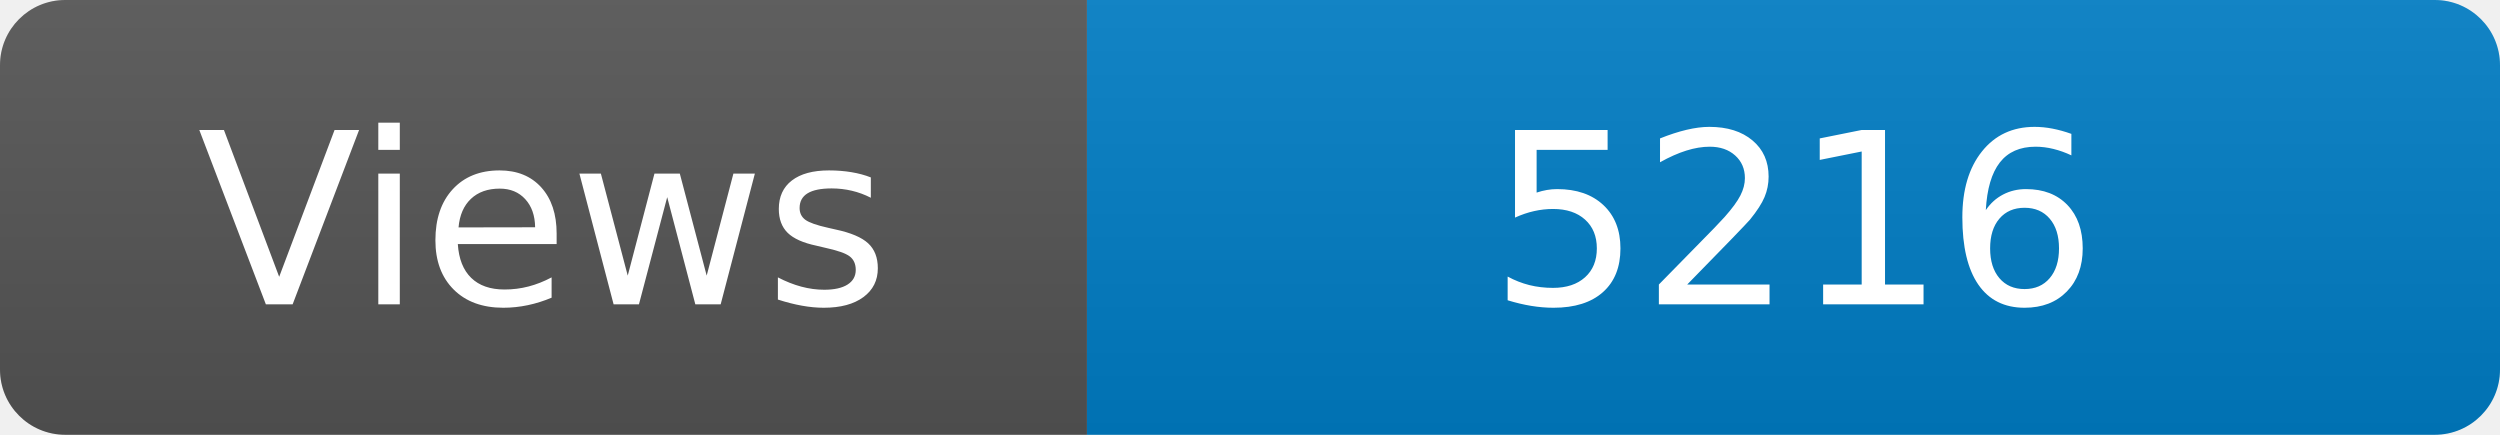
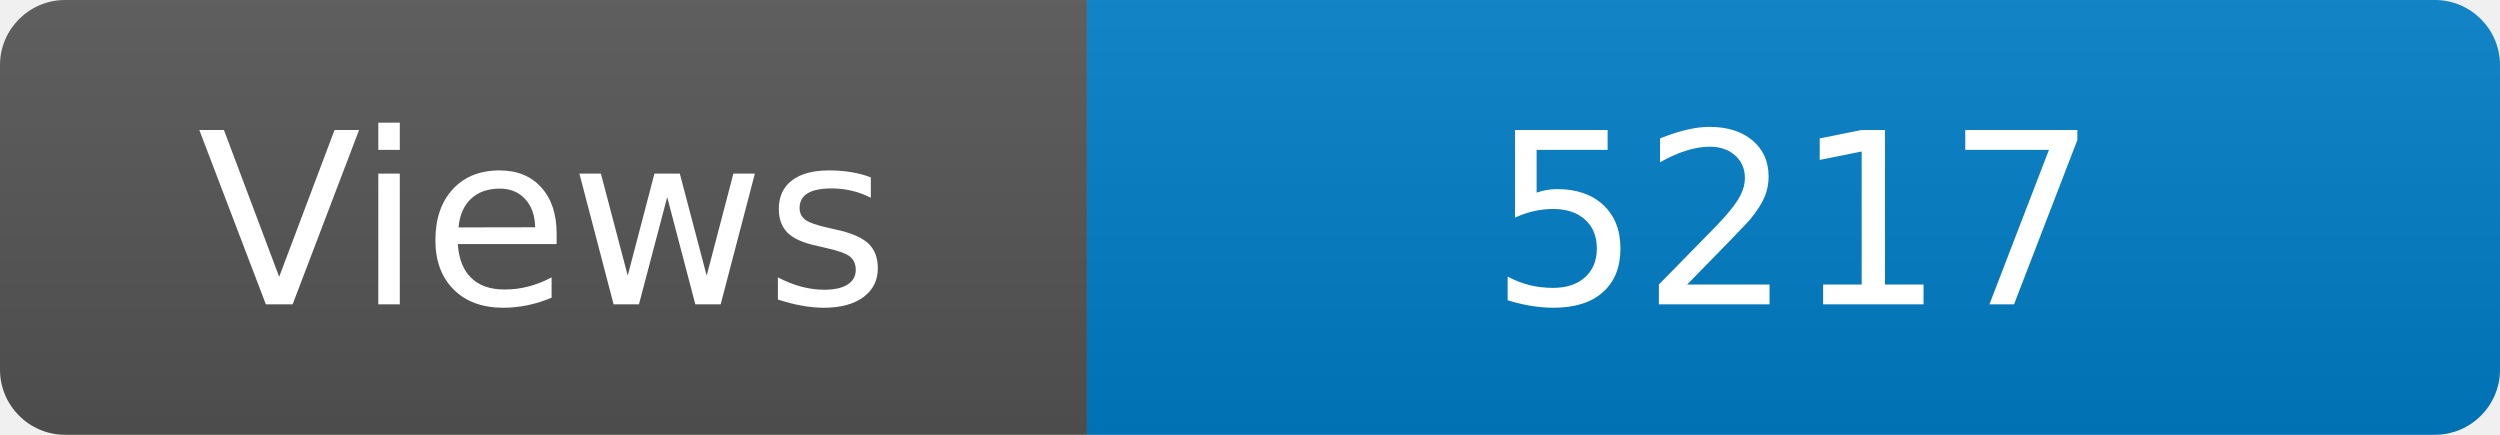
<svg xmlns="http://www.w3.org/2000/svg" width="115" height="20" role="img" aria-label="Maintained?: yes">
  <linearGradient id="s" x2="0" y2="100%">
    <stop offset="0" stop-color="#bbb" stop-opacity=".1" />
    <stop offset="1" stop-opacity=".1" />
  </linearGradient>
  <clipPath id="r">
    <rect width="115" height="20" rx="3" fill="#fff" />
  </clipPath>
  <g clip-path="url(#r)">
    <rect width="50" height="20" fill="#555" />
    <rect x="50" width="160" height="20" fill="#007ec6" />
    <rect width="115" height="20" fill="url(#s)" />
  </g>
  <g fill="#fff" text-anchor="middle" font-family="Verdana,Geneva,DejaVu Sans,sans-serif" font-size="110">
    <text x="250" y="140" transform="scale(.1)" fill="#fff">Views</text>
-     <text x="825" y="140" transform="scale(.1)" fill="#fff">5216</text>
+     <text x="825" y="140" transform="scale(.1)" fill="#fff">5217</text>
  </g>
</svg>
